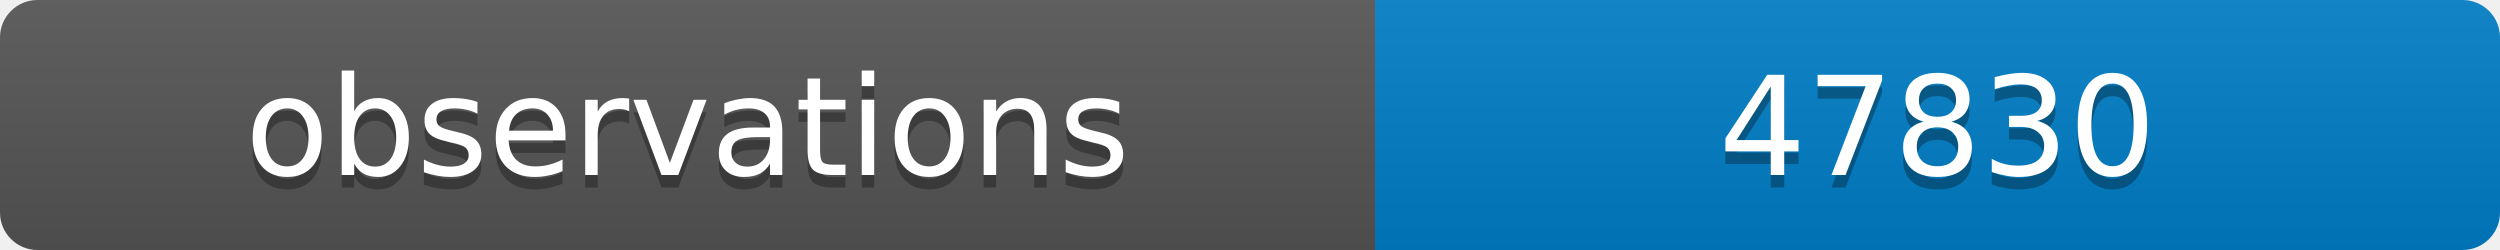
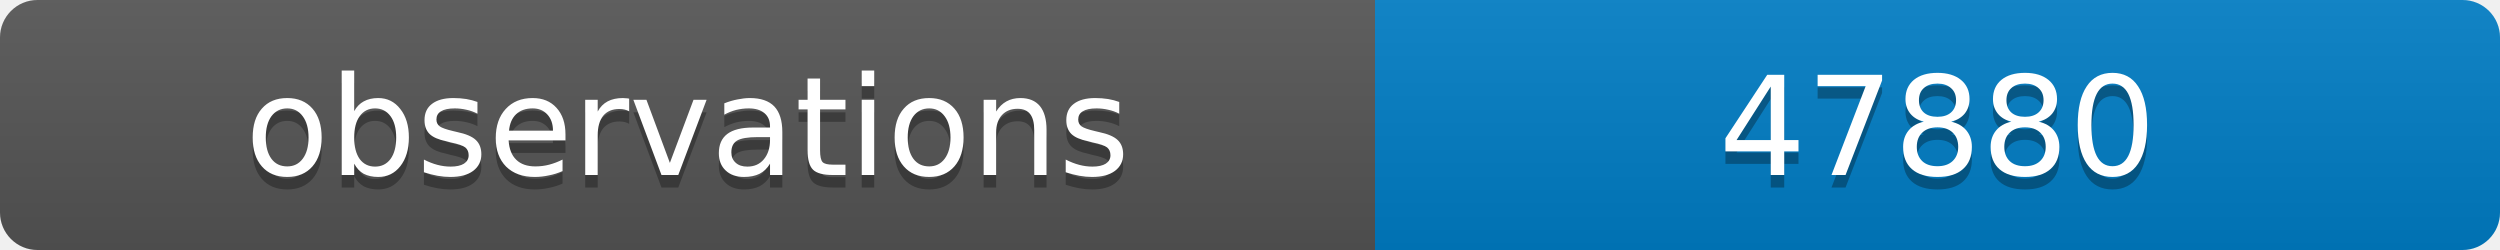
<svg xmlns="http://www.w3.org/2000/svg" width="200" height="20">
  <linearGradient id="b" x2="0" y2="100%">
    <stop offset="0" stop-color="#bbb" stop-opacity=".1" />
    <stop offset="1" stop-opacity=".1" />
  </linearGradient>
  <clipPath id="a">
    <rect width="200" height="20" rx="3" fill="#fff" />
  </clipPath>
  <g clip-path="url(#a)">
    <path fill="#555" d="M0 0h110v20H0z" />
    <path fill="#007ec6" d="M110 0h90v20H110z" />
    <path fill="url(#b)" d="M0 0h200v20H0z" />
  </g>
  <g fill="#fff" text-anchor="middle" font-family="DejaVu Sans,Verdana,Geneva,sans-serif" font-size="11">
    <text x="55" y="15" fill="#010101" fill-opacity=".3">observations</text>
    <text x="55" y="14">observations</text>
-     <text x="155" y="15" fill="#010101" fill-opacity=".3">47830</text>
-     <text x="155" y="14">47830</text>
+     <text x="155" y="15" fill="#010101" fill-opacity=".3">47880</text>
+     <text x="155" y="14">47880</text>
  </g>
</svg>
